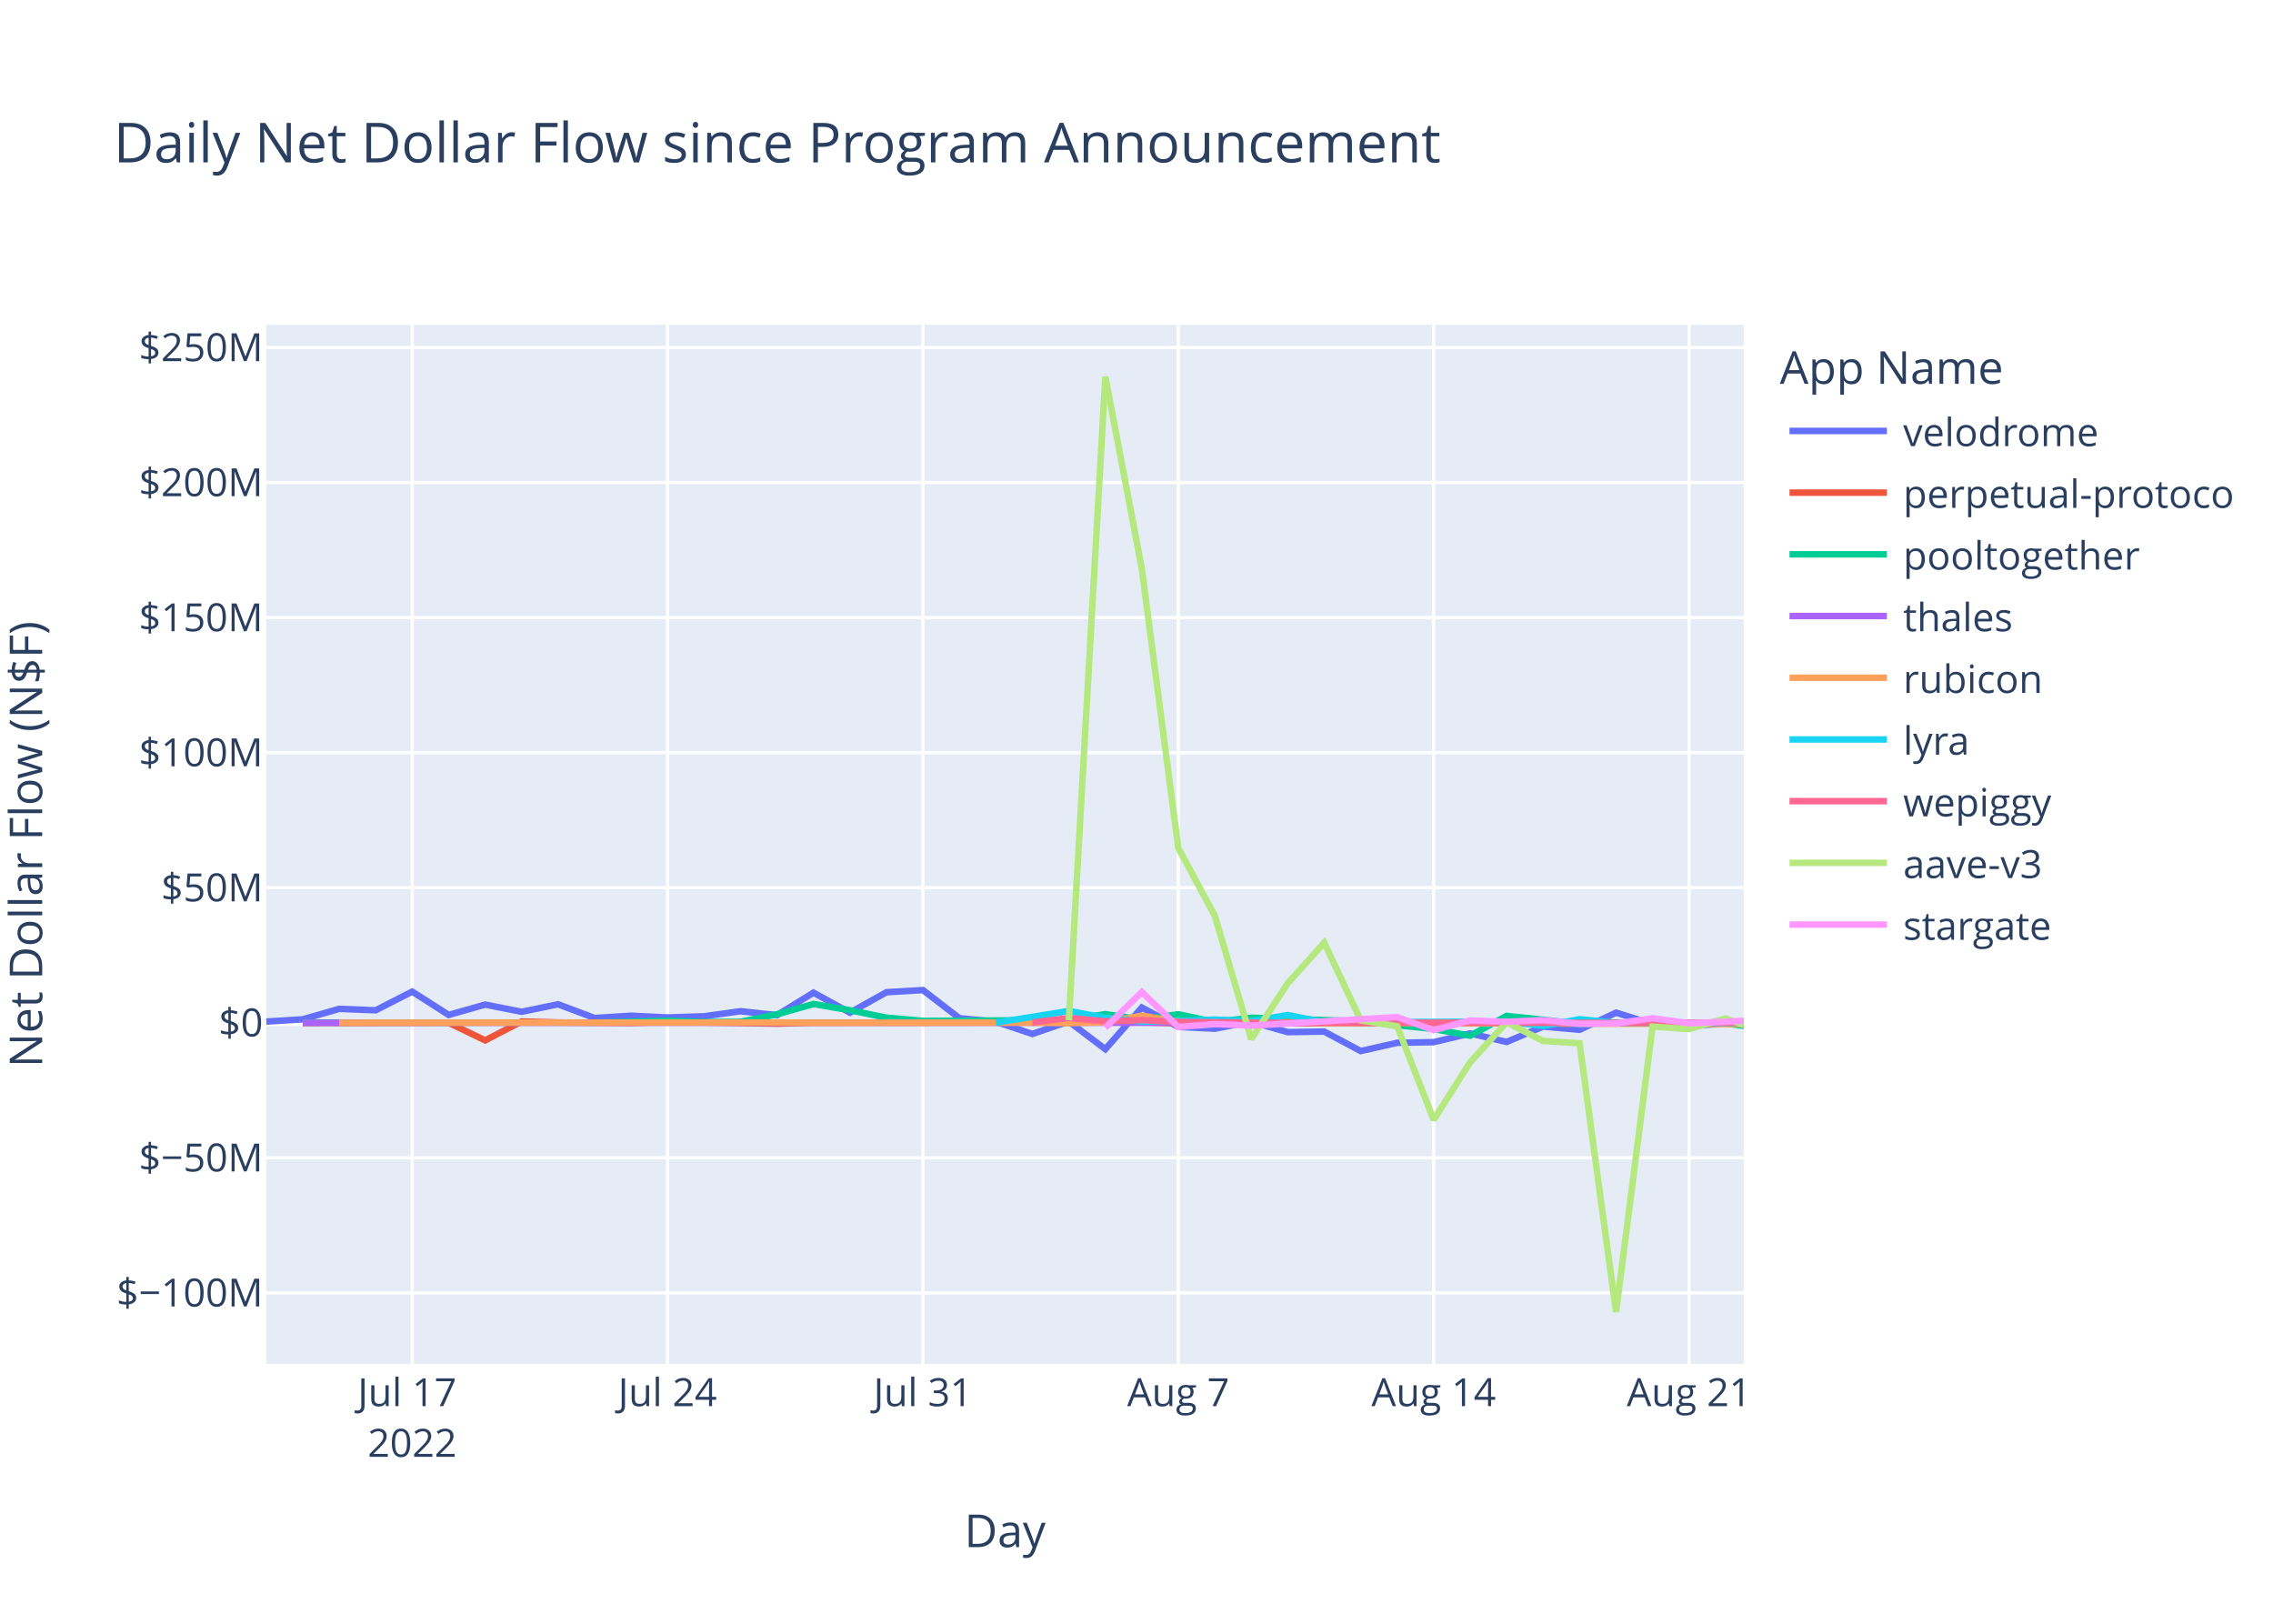
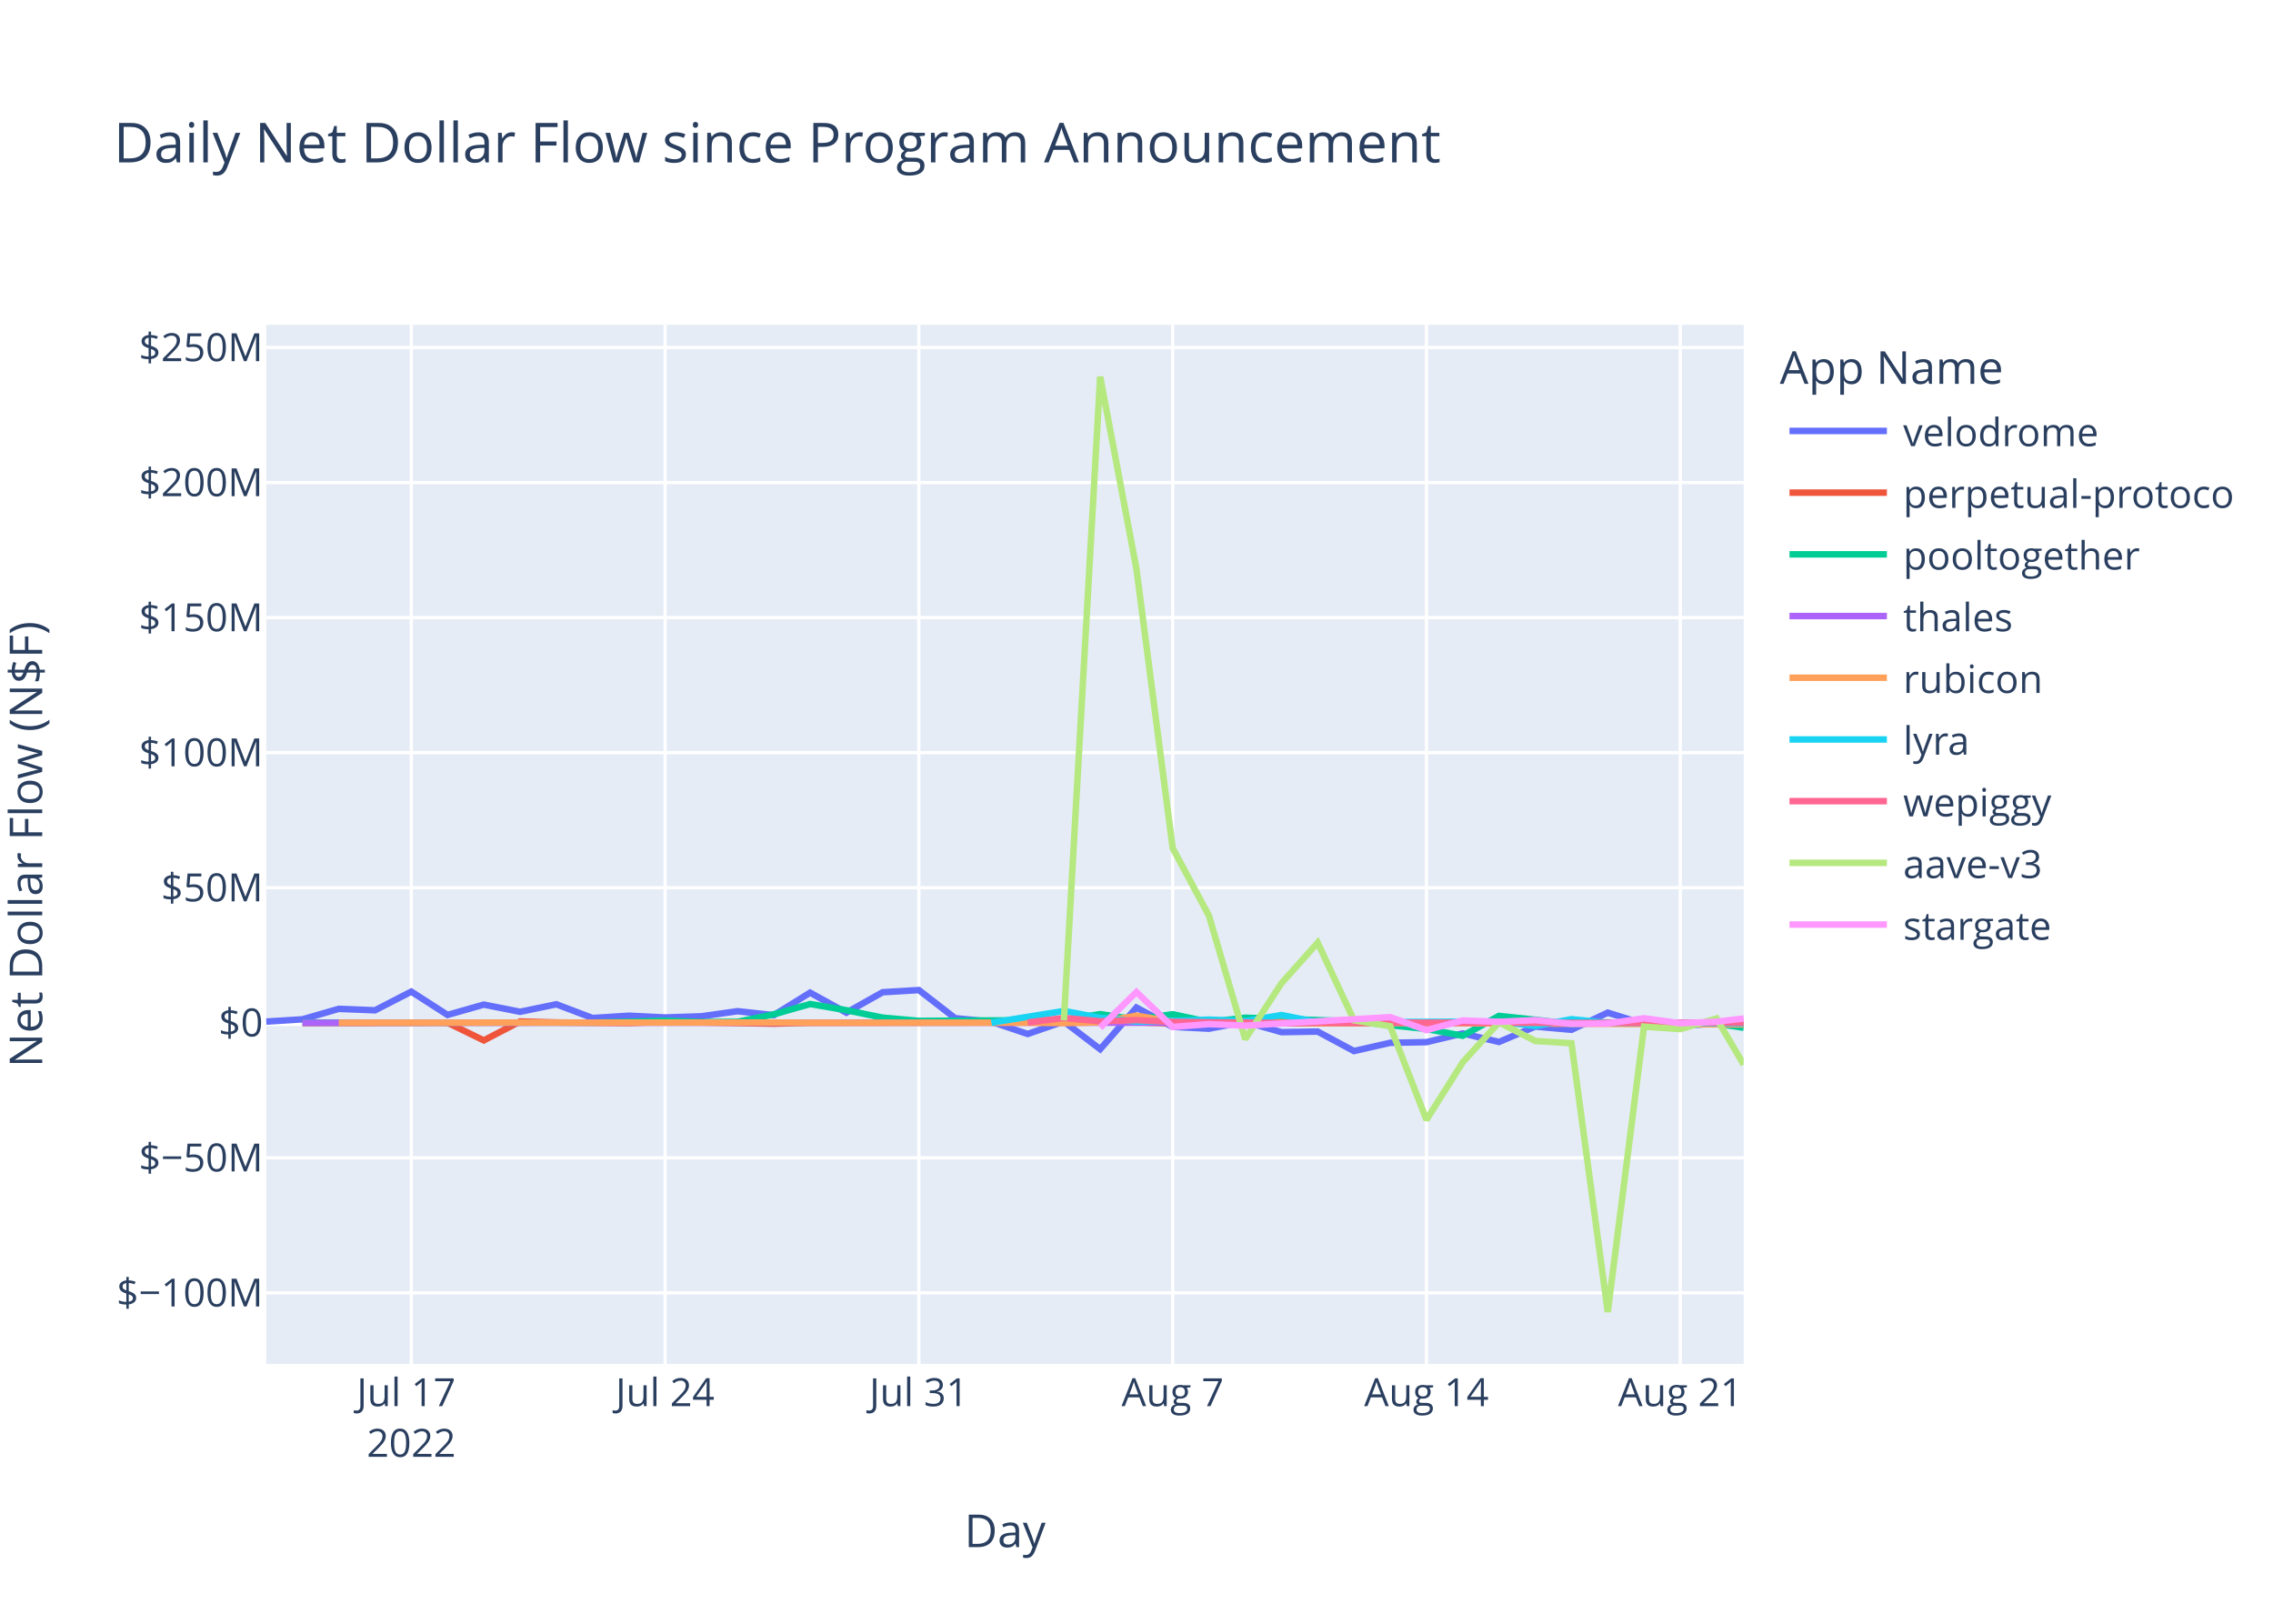
<svg xmlns="http://www.w3.org/2000/svg" class="main-svg" width="700" height="500" style="" viewBox="0 0 700 500">
  <rect x="0" y="0" width="700" height="500" style="fill: rgb(255, 255, 255); fill-opacity: 1;" />
-   <defs id="defs-b2a66a">
+   <defs id="defs-849516">
    <g class="clips">
-       <clipPath id="clipb2a66axyplot" class="plotclip">
+       <clipPath id="clip849516xyplot" class="plotclip">
        <rect width="455" height="320" />
      </clipPath>
-       <clipPath class="axesclip" id="clipb2a66ax">
+       <clipPath class="axesclip" id="clip849516x">
        <rect x="82" y="0" width="455" height="500" />
      </clipPath>
-       <clipPath class="axesclip" id="clipb2a66ay">
+       <clipPath class="axesclip" id="clip849516y">
        <rect x="0" y="100" width="700" height="320" />
      </clipPath>
-       <clipPath class="axesclip" id="clipb2a66axy">
+       <clipPath class="axesclip" id="clip849516xy">
        <rect x="82" y="100" width="455" height="320" />
      </clipPath>
    </g>
    <g class="gradients" />
    <g class="patterns" />
  </defs>
  <g class="bglayer">
    <rect class="bg" x="82" y="100" width="455" height="320" style="fill: rgb(229, 236, 246); fill-opacity: 1; stroke-width: 0;" />
  </g>
  <g class="layer-below">
    <g class="imagelayer" />
    <g class="shapelayer" />
  </g>
  <g class="cartesianlayer">
    <g class="subplot xy">
      <g class="layer-subplot">
        <g class="shapelayer" />
        <g class="imagelayer" />
      </g>
      <g class="minor-gridlayer">
        <g class="x" />
        <g class="y" />
      </g>
      <g class="gridlayer">
        <g class="x">
-           <path class="xgrid crisp" transform="translate(126.94,0)" d="M0,100v320" style="stroke: rgb(255, 255, 255); stroke-opacity: 1; stroke-width: 1px;" />
-           <path class="xgrid crisp" transform="translate(205.58,0)" d="M0,100v320" style="stroke: rgb(255, 255, 255); stroke-opacity: 1; stroke-width: 1px;" />
-           <path class="xgrid crisp" transform="translate(284.23,0)" d="M0,100v320" style="stroke: rgb(255, 255, 255); stroke-opacity: 1; stroke-width: 1px;" />
-           <path class="xgrid crisp" transform="translate(362.87,0)" d="M0,100v320" style="stroke: rgb(255, 255, 255); stroke-opacity: 1; stroke-width: 1px;" />
-           <path class="xgrid crisp" transform="translate(441.52,0)" d="M0,100v320" style="stroke: rgb(255, 255, 255); stroke-opacity: 1; stroke-width: 1px;" />
-           <path class="xgrid crisp" transform="translate(520.16,0)" d="M0,100v320" style="stroke: rgb(255, 255, 255); stroke-opacity: 1; stroke-width: 1px;" />
+           <path class="xgrid crisp" transform="translate(126.66,0)" d="M0,100v320" style="stroke: rgb(255, 255, 255); stroke-opacity: 1; stroke-width: 1px;" />
+           <path class="xgrid crisp" transform="translate(204.82,0)" d="M0,100v320" style="stroke: rgb(255, 255, 255); stroke-opacity: 1; stroke-width: 1px;" />
+           <path class="xgrid crisp" transform="translate(282.98,0)" d="M0,100v320" style="stroke: rgb(255, 255, 255); stroke-opacity: 1; stroke-width: 1px;" />
+           <path class="xgrid crisp" transform="translate(361.14,0)" d="M0,100v320" style="stroke: rgb(255, 255, 255); stroke-opacity: 1; stroke-width: 1px;" />
+           <path class="xgrid crisp" transform="translate(439.3,0)" d="M0,100v320" style="stroke: rgb(255, 255, 255); stroke-opacity: 1; stroke-width: 1px;" />
+           <path class="xgrid crisp" transform="translate(517.46,0)" d="M0,100v320" style="stroke: rgb(255, 255, 255); stroke-opacity: 1; stroke-width: 1px;" />
        </g>
        <g class="y">
          <path class="ygrid crisp" transform="translate(0,398.11)" d="M82,0h455" style="stroke: rgb(255, 255, 255); stroke-opacity: 1; stroke-width: 1px;" />
          <path class="ygrid crisp" transform="translate(0,356.52)" d="M82,0h455" style="stroke: rgb(255, 255, 255); stroke-opacity: 1; stroke-width: 1px;" />
          <path class="ygrid crisp" transform="translate(0,273.35)" d="M82,0h455" style="stroke: rgb(255, 255, 255); stroke-opacity: 1; stroke-width: 1px;" />
          <path class="ygrid crisp" transform="translate(0,231.76)" d="M82,0h455" style="stroke: rgb(255, 255, 255); stroke-opacity: 1; stroke-width: 1px;" />
          <path class="ygrid crisp" transform="translate(0,190.18)" d="M82,0h455" style="stroke: rgb(255, 255, 255); stroke-opacity: 1; stroke-width: 1px;" />
          <path class="ygrid crisp" transform="translate(0,148.59)" d="M82,0h455" style="stroke: rgb(255, 255, 255); stroke-opacity: 1; stroke-width: 1px;" />
          <path class="ygrid crisp" transform="translate(0,107.01)" d="M82,0h455" style="stroke: rgb(255, 255, 255); stroke-opacity: 1; stroke-width: 1px;" />
        </g>
      </g>
      <g class="zerolinelayer">
        <path class="yzl zl crisp" transform="translate(0,314.94)" d="M82,0h455" style="stroke: rgb(255, 255, 255); stroke-opacity: 1; stroke-width: 2px;" />
      </g>
      <path class="xlines-below" />
      <path class="ylines-below" />
      <g class="overlines-below" />
      <g class="xaxislayer-below" />
      <g class="yaxislayer-below" />
      <g class="overaxes-below" />
-       <g class="plot" transform="translate(82,100)" clip-path="url(#clipb2a66axyplot)">
+       <g class="plot" transform="translate(82,100)" clip-path="url(#clip849516xyplot)">
        <g class="scatterlayer mlayer">
-           <g class="trace scatter tracef8d7df" style="stroke-miterlimit: 2; opacity: 1;">
-             <g class="fills" />
-             <g class="errorbars" />
-             <g class="lines">
-               <path class="js-line" d="M0,214.58L11.23,213.88L22.47,210.66L33.7,211.1L44.94,205.35L56.17,212.53L67.41,209.35L78.64,211.56L89.88,209.25L101.11,213.48L112.35,212.77L123.58,213.31L134.82,212.95L146.05,211.38L157.29,212.6L168.52,205.67L179.76,211.83L190.99,205.54L202.23,204.88L213.46,213.53L224.7,214.62L235.93,218.39L247.17,214.55L258.4,223.07L269.64,210.26L280.87,216.21L292.11,216.77L303.34,214.64L314.58,217.83L325.81,217.65L337.05,223.65L348.28,221.11L359.52,220.91L370.75,218.23L381.98,220.85L393.22,216.11L404.45,217.1L415.69,211.83L426.92,215.3L438.16,216L449.39,215.09L455,214.72" style="vector-effect: non-scaling-stroke; fill: none; stroke: rgb(99, 110, 250); stroke-opacity: 1; stroke-width: 2px; opacity: 1;" />
-             </g>
-             <g class="points" />
-             <g class="text" />
-           </g>
-           <g class="trace scatter trace6e26f4" style="stroke-miterlimit: 2; opacity: 1;">
-             <g class="fills" />
-             <g class="errorbars" />
-             <g class="lines">
-               <path class="js-line" d="M11.23,215.03L56.17,214.93L67.41,220.37L78.64,214.54L89.88,214.84L112.35,215.03L123.58,214.66L157.29,215.22L168.52,214.94L269.64,214.79L280.87,215.14L455,214.94" style="vector-effect: non-scaling-stroke; fill: none; stroke: rgb(239, 85, 59); stroke-opacity: 1; stroke-width: 2px; opacity: 1;" />
-             </g>
-             <g class="points" />
-             <g class="text" />
-           </g>
-           <g class="trace scatter trace0acaec" style="stroke-miterlimit: 2; opacity: 1;">
-             <g class="fills" />
-             <g class="errorbars" />
-             <g class="lines">
-               <path class="js-line" d="M11.23,214.87L101.11,214.88L112.35,214.62L123.58,214.26L134.82,214.72L146.05,214.64L157.29,212.34L168.52,209.17L179.76,211.08L190.99,213.36L202.23,214.36L247.17,214.1L258.4,212.28L269.64,213.95L280.87,212.32L292.11,214.71L303.34,213.39L337.05,214.48L348.28,215.68L359.52,216.87L370.75,218.94L381.98,212.83L393.22,214.01L404.45,215.31L415.69,214.93L438.16,214.93L449.39,215.17L455,215.87" style="vector-effect: non-scaling-stroke; fill: none; stroke: rgb(0, 204, 150); stroke-opacity: 1; stroke-width: 2px; opacity: 1;" />
-             </g>
-             <g class="points" />
-             <g class="text" />
-           </g>
-           <g class="trace scatter trace04d310" style="stroke-miterlimit: 2; opacity: 1;">
-             <g class="fills" />
-             <g class="errorbars" />
-             <g class="lines">
-               <path class="js-line" d="M11.23,214.95L438.16,214.94L449.39,214.96L455,214.93" style="vector-effect: non-scaling-stroke; fill: none; stroke: rgb(171, 99, 250); stroke-opacity: 1; stroke-width: 2px; opacity: 1;" />
-             </g>
-             <g class="points" />
-             <g class="text" />
-           </g>
-           <g class="trace scatter traceb718d8" style="stroke-miterlimit: 2; opacity: 1;">
-             <g class="fills" />
-             <g class="errorbars" />
-             <g class="lines">
-               <path class="js-line" d="M22.47,214.93L157.29,214.86L168.52,214.94L235.93,214.91L247.17,215.04L258.4,214.79L269.64,212.75L280.87,214.64L292.11,214.2L325.81,215.05L337.05,214.96L455,215.36" style="vector-effect: non-scaling-stroke; fill: none; stroke: rgb(255, 161, 90); stroke-opacity: 1; stroke-width: 2px; opacity: 1;" />
-             </g>
-             <g class="points" />
-             <g class="text" />
-           </g>
-           <g class="trace scatter tracefaf6a1" style="stroke-miterlimit: 2; opacity: 1;">
-             <g class="fills" />
-             <g class="errorbars" />
-             <g class="lines">
-               <path class="js-line" d="M224.7,214.92L247.17,211.31L258.4,213.4L269.64,214.58L280.87,214.36L292.11,213.97L303.34,214.43L314.58,212.56L325.81,214.79L381.98,214.58L393.22,215.93L404.45,213.85L415.69,214.96L455,215.02" style="vector-effect: non-scaling-stroke; fill: none; stroke: rgb(25, 211, 243); stroke-opacity: 1; stroke-width: 2px; opacity: 1;" />
-             </g>
-             <g class="points" />
-             <g class="text" />
-           </g>
-           <g class="trace scatter trace06484f" style="stroke-miterlimit: 2; opacity: 1;">
-             <g class="fills" />
-             <g class="errorbars" />
-             <g class="lines">
-               <path class="js-line" d="M235.93,214.87L247.17,213.46L258.4,214.49L269.64,214.13L280.87,214.68L314.58,214.99L325.81,214.87L404.45,214.97L415.69,214.97L455,214.91" style="vector-effect: non-scaling-stroke; fill: none; stroke: rgb(255, 102, 146); stroke-opacity: 1; stroke-width: 2px; opacity: 1;" />
-             </g>
-             <g class="points" />
-             <g class="text" />
-           </g>
-           <g class="trace scatter trace8a5dcf" style="stroke-miterlimit: 2; opacity: 1;">
-             <g class="fills" />
-             <g class="errorbars" />
-             <g class="lines">
-               <path class="js-line" d="M247.17,214.19L258.4,16L269.64,75.15L280.87,161.15L292.11,181.98L303.34,219.98L314.58,202.78L325.81,190.28L337.05,214.18L348.28,216.01L359.52,244.83L370.75,227.11L381.98,214.8L393.22,220.55L404.45,221.26L415.69,304L426.92,216.13L438.16,216.89L449.39,213.62L455,215.62" style="vector-effect: non-scaling-stroke; fill: none; stroke: rgb(182, 232, 128); stroke-opacity: 1; stroke-width: 2px; opacity: 1;" />
-             </g>
-             <g class="points" />
-             <g class="text" />
-           </g>
-           <g class="trace scatter trace5640a1" style="stroke-miterlimit: 2; opacity: 1;">
-             <g class="fills" />
-             <g class="errorbars" />
-             <g class="lines">
-               <path class="js-line" d="M258.4,216.46L269.64,205.48L280.87,216.24L292.11,215.35L303.34,215.82L348.28,213.2L359.52,217.21L370.75,214.23L381.98,214.66L393.22,214.13L404.45,215.27L415.69,215.18L426.92,213.55L438.16,215.09L449.39,214.62L455,214.35" style="vector-effect: non-scaling-stroke; fill: none; stroke: rgb(255, 151, 255); stroke-opacity: 1; stroke-width: 2px; opacity: 1;" />
+           <g class="trace scatter traceb36f8b" style="stroke-miterlimit: 2; opacity: 1;">
+             <g class="fills" />
+             <g class="errorbars" />
+             <g class="lines">
+               <path class="js-line" d="M0,214.58L11.17,213.88L22.33,210.66L33.5,211.1L44.66,205.35L55.83,212.53L66.99,209.35L78.16,211.56L89.33,209.25L100.49,213.48L111.66,212.77L122.82,213.31L133.99,212.95L145.15,211.38L156.32,212.6L167.48,205.67L178.65,211.83L189.82,205.54L200.98,204.88L212.15,213.53L223.31,214.62L234.48,218.39L245.64,214.55L256.81,223.07L267.98,210.26L279.14,216.21L290.31,216.77L301.47,214.64L312.64,217.83L323.8,217.65L334.97,223.65L346.14,221.11L357.3,220.91L368.47,218.23L379.63,220.85L390.8,216.11L401.96,217.1L413.13,211.83L424.3,215.3L435.46,216L446.63,215.09L455,214.54" style="vector-effect: non-scaling-stroke; fill: none; stroke: rgb(99, 110, 250); stroke-opacity: 1; stroke-width: 2px; opacity: 1;" />
+             </g>
+             <g class="points" />
+             <g class="text" />
+           </g>
+           <g class="trace scatter trace7296c6" style="stroke-miterlimit: 2; opacity: 1;">
+             <g class="fills" />
+             <g class="errorbars" />
+             <g class="lines">
+               <path class="js-line" d="M11.17,215.03L55.83,214.93L66.99,220.37L78.16,214.54L89.33,214.84L111.66,215.03L122.82,214.66L156.32,215.22L167.48,214.94L267.98,214.79L279.14,215.14L455,214.94" style="vector-effect: non-scaling-stroke; fill: none; stroke: rgb(239, 85, 59); stroke-opacity: 1; stroke-width: 2px; opacity: 1;" />
+             </g>
+             <g class="points" />
+             <g class="text" />
+           </g>
+           <g class="trace scatter trace292985" style="stroke-miterlimit: 2; opacity: 1;">
+             <g class="fills" />
+             <g class="errorbars" />
+             <g class="lines">
+               <path class="js-line" d="M11.17,214.87L100.49,214.88L111.66,214.62L122.82,214.26L133.99,214.72L145.15,214.64L156.32,212.34L167.48,209.17L178.65,211.08L189.82,213.36L200.98,214.36L245.64,214.1L256.81,212.28L267.98,213.95L279.14,212.32L290.31,214.71L301.47,213.39L334.97,214.48L346.14,215.68L357.3,216.87L368.47,218.94L379.63,212.83L390.8,214.01L401.96,215.31L413.13,214.93L435.46,214.93L446.63,215.17L455,216.49" style="vector-effect: non-scaling-stroke; fill: none; stroke: rgb(0, 204, 150); stroke-opacity: 1; stroke-width: 2px; opacity: 1;" />
+             </g>
+             <g class="points" />
+             <g class="text" />
+           </g>
+           <g class="trace scatter trace28a5d3" style="stroke-miterlimit: 2; opacity: 1;">
+             <g class="fills" />
+             <g class="errorbars" />
+             <g class="lines">
+               <path class="js-line" d="M11.17,214.95L424.3,214.91L435.46,214.94L455,214.93" style="vector-effect: non-scaling-stroke; fill: none; stroke: rgb(171, 99, 250); stroke-opacity: 1; stroke-width: 2px; opacity: 1;" />
+             </g>
+             <g class="points" />
+             <g class="text" />
+           </g>
+           <g class="trace scatter trace669950" style="stroke-miterlimit: 2; opacity: 1;">
+             <g class="fills" />
+             <g class="errorbars" />
+             <g class="lines">
+               <path class="js-line" d="M22.33,214.93L156.32,214.86L167.48,214.94L234.48,214.91L245.64,215.04L256.81,214.79L267.98,212.75L279.14,214.64L290.31,214.2L323.8,215.05L334.97,214.96L455,215.46" style="vector-effect: non-scaling-stroke; fill: none; stroke: rgb(255, 161, 90); stroke-opacity: 1; stroke-width: 2px; opacity: 1;" />
+             </g>
+             <g class="points" />
+             <g class="text" />
+           </g>
+           <g class="trace scatter tracef1a55e" style="stroke-miterlimit: 2; opacity: 1;">
+             <g class="fills" />
+             <g class="errorbars" />
+             <g class="lines">
+               <path class="js-line" d="M223.31,214.92L245.64,211.31L256.81,213.4L267.98,214.58L279.14,214.36L290.31,213.97L301.47,214.43L312.64,212.56L323.8,214.79L379.63,214.58L390.8,215.93L401.96,213.85L413.13,214.96L455,215.14" style="vector-effect: non-scaling-stroke; fill: none; stroke: rgb(25, 211, 243); stroke-opacity: 1; stroke-width: 2px; opacity: 1;" />
+             </g>
+             <g class="points" />
+             <g class="text" />
+           </g>
+           <g class="trace scatter trace503de5" style="stroke-miterlimit: 2; opacity: 1;">
+             <g class="fills" />
+             <g class="errorbars" />
+             <g class="lines">
+               <path class="js-line" d="M234.48,214.87L245.64,213.46L256.81,214.49L267.98,214.13L279.14,214.68L312.64,214.99L323.8,214.87L401.96,214.97L413.13,214.97L455,214.91" style="vector-effect: non-scaling-stroke; fill: none; stroke: rgb(255, 102, 146); stroke-opacity: 1; stroke-width: 2px; opacity: 1;" />
+             </g>
+             <g class="points" />
+             <g class="text" />
+           </g>
+           <g class="trace scatter tracef8ade1" style="stroke-miterlimit: 2; opacity: 1;">
+             <g class="fills" />
+             <g class="errorbars" />
+             <g class="lines">
+               <path class="js-line" d="M245.64,214.19L256.81,16L267.98,75.15L279.14,161.15L290.31,181.98L301.47,219.98L312.64,202.78L323.8,190.28L334.97,214.18L346.14,216.01L357.3,244.83L368.47,227.11L379.63,214.8L390.8,220.55L401.96,221.26L413.13,304L424.3,216.13L435.46,216.89L446.63,213.62L455,227.83" style="vector-effect: non-scaling-stroke; fill: none; stroke: rgb(182, 232, 128); stroke-opacity: 1; stroke-width: 2px; opacity: 1;" />
+             </g>
+             <g class="points" />
+             <g class="text" />
+           </g>
+           <g class="trace scatter tracedf21e8" style="stroke-miterlimit: 2; opacity: 1;">
+             <g class="fills" />
+             <g class="errorbars" />
+             <g class="lines">
+               <path class="js-line" d="M256.81,216.46L267.98,205.48L279.14,216.24L290.31,215.35L301.47,215.82L346.14,213.2L357.3,217.21L368.47,214.23L379.63,214.66L390.8,214.13L401.96,215.27L413.13,215.18L424.3,213.55L435.46,215.09L446.63,214.62L455,213.62" style="vector-effect: non-scaling-stroke; fill: none; stroke: rgb(255, 151, 255); stroke-opacity: 1; stroke-width: 2px; opacity: 1;" />
            </g>
            <g class="points" />
            <g class="text" />
          </g>
        </g>
      </g>
      <g class="overplot" />
      <path class="xlines-above crisp" d="M0,0" style="fill: none;" />
      <path class="ylines-above crisp" d="M0,0" style="fill: none;" />
      <g class="overlines-above" />
      <g class="xaxislayer-above">
        <g class="xtick">
-           <text text-anchor="middle" x="0" y="433" transform="translate(126.94,0)" style="font-family: 'Open Sans', verdana, arial, sans-serif; font-size: 12px; fill: rgb(42, 63, 95); fill-opacity: 1; white-space: pre; opacity: 1;">
+           <text text-anchor="middle" x="0" y="433" transform="translate(126.66,0)" style="font-family: 'Open Sans', verdana, arial, sans-serif; font-size: 12px; fill: rgb(42, 63, 95); fill-opacity: 1; white-space: pre; opacity: 1;">
            <tspan class="line" dy="0em" x="0" y="433">Jul 17</tspan>
            <tspan class="line" dy="1.3em" x="0" y="433">2022</tspan>
          </text>
        </g>
        <g class="xtick">
-           <text text-anchor="middle" x="0" y="433" style="font-family: 'Open Sans', verdana, arial, sans-serif; font-size: 12px; fill: rgb(42, 63, 95); fill-opacity: 1; white-space: pre; opacity: 1;" transform="translate(205.58,0)">Jul 24</text>
-         </g>
-         <g class="xtick">
-           <text text-anchor="middle" x="0" y="433" style="font-family: 'Open Sans', verdana, arial, sans-serif; font-size: 12px; fill: rgb(42, 63, 95); fill-opacity: 1; white-space: pre; opacity: 1;" transform="translate(284.23,0)">Jul 31</text>
-         </g>
-         <g class="xtick">
-           <text text-anchor="middle" x="0" y="433" style="font-family: 'Open Sans', verdana, arial, sans-serif; font-size: 12px; fill: rgb(42, 63, 95); fill-opacity: 1; white-space: pre; opacity: 1;" transform="translate(362.87,0)">Aug 7</text>
-         </g>
-         <g class="xtick">
-           <text text-anchor="middle" x="0" y="433" style="font-family: 'Open Sans', verdana, arial, sans-serif; font-size: 12px; fill: rgb(42, 63, 95); fill-opacity: 1; white-space: pre; opacity: 1;" transform="translate(441.52,0)">Aug 14</text>
-         </g>
-         <g class="xtick">
-           <text text-anchor="middle" x="0" y="433" style="font-family: 'Open Sans', verdana, arial, sans-serif; font-size: 12px; fill: rgb(42, 63, 95); fill-opacity: 1; white-space: pre; opacity: 1;" transform="translate(520.16,0)">Aug 21</text>
+           <text text-anchor="middle" x="0" y="433" style="font-family: 'Open Sans', verdana, arial, sans-serif; font-size: 12px; fill: rgb(42, 63, 95); fill-opacity: 1; white-space: pre; opacity: 1;" transform="translate(204.82,0)">Jul 24</text>
+         </g>
+         <g class="xtick">
+           <text text-anchor="middle" x="0" y="433" style="font-family: 'Open Sans', verdana, arial, sans-serif; font-size: 12px; fill: rgb(42, 63, 95); fill-opacity: 1; white-space: pre; opacity: 1;" transform="translate(282.98,0)">Jul 31</text>
+         </g>
+         <g class="xtick">
+           <text text-anchor="middle" x="0" y="433" style="font-family: 'Open Sans', verdana, arial, sans-serif; font-size: 12px; fill: rgb(42, 63, 95); fill-opacity: 1; white-space: pre; opacity: 1;" transform="translate(361.14,0)">Aug 7</text>
+         </g>
+         <g class="xtick">
+           <text text-anchor="middle" x="0" y="433" style="font-family: 'Open Sans', verdana, arial, sans-serif; font-size: 12px; fill: rgb(42, 63, 95); fill-opacity: 1; white-space: pre; opacity: 1;" transform="translate(439.3,0)">Aug 14</text>
+         </g>
+         <g class="xtick">
+           <text text-anchor="middle" x="0" y="433" style="font-family: 'Open Sans', verdana, arial, sans-serif; font-size: 12px; fill: rgb(42, 63, 95); fill-opacity: 1; white-space: pre; opacity: 1;" transform="translate(517.46,0)">Aug 21</text>
        </g>
      </g>
      <g class="yaxislayer-above">
        <g class="ytick">
          <text text-anchor="end" x="81" y="4.2" transform="translate(0,398.11)" style="font-family: 'Open Sans', verdana, arial, sans-serif; font-size: 12px; fill: rgb(42, 63, 95); fill-opacity: 1; white-space: pre; opacity: 1;">$−100M</text>
        </g>
        <g class="ytick">
          <text text-anchor="end" x="81" y="4.2" style="font-family: 'Open Sans', verdana, arial, sans-serif; font-size: 12px; fill: rgb(42, 63, 95); fill-opacity: 1; white-space: pre; opacity: 1;" transform="translate(0,356.52)">$−50M</text>
        </g>
        <g class="ytick">
          <text text-anchor="end" x="81" y="4.2" style="font-family: 'Open Sans', verdana, arial, sans-serif; font-size: 12px; fill: rgb(42, 63, 95); fill-opacity: 1; white-space: pre; opacity: 1;" transform="translate(0,314.94)">$0</text>
        </g>
        <g class="ytick">
          <text text-anchor="end" x="81" y="4.2" style="font-family: 'Open Sans', verdana, arial, sans-serif; font-size: 12px; fill: rgb(42, 63, 95); fill-opacity: 1; white-space: pre; opacity: 1;" transform="translate(0,273.35)">$50M</text>
        </g>
        <g class="ytick">
          <text text-anchor="end" x="81" y="4.2" style="font-family: 'Open Sans', verdana, arial, sans-serif; font-size: 12px; fill: rgb(42, 63, 95); fill-opacity: 1; white-space: pre; opacity: 1;" transform="translate(0,231.76)">$100M</text>
        </g>
        <g class="ytick">
          <text text-anchor="end" x="81" y="4.2" style="font-family: 'Open Sans', verdana, arial, sans-serif; font-size: 12px; fill: rgb(42, 63, 95); fill-opacity: 1; white-space: pre; opacity: 1;" transform="translate(0,190.18)">$150M</text>
        </g>
        <g class="ytick">
          <text text-anchor="end" x="81" y="4.2" style="font-family: 'Open Sans', verdana, arial, sans-serif; font-size: 12px; fill: rgb(42, 63, 95); fill-opacity: 1; white-space: pre; opacity: 1;" transform="translate(0,148.59)">$200M</text>
        </g>
        <g class="ytick">
          <text text-anchor="end" x="81" y="4.2" style="font-family: 'Open Sans', verdana, arial, sans-serif; font-size: 12px; fill: rgb(42, 63, 95); fill-opacity: 1; white-space: pre; opacity: 1;" transform="translate(0,107.01)">$250M</text>
        </g>
      </g>
      <g class="overaxes-above" />
    </g>
  </g>
  <g class="polarlayer" />
  <g class="smithlayer" />
  <g class="ternarylayer" />
  <g class="geolayer" />
  <g class="funnelarealayer" />
  <g class="pielayer" />
  <g class="iciclelayer" />
  <g class="treemaplayer" />
  <g class="sunburstlayer" />
  <g class="glimages" />
-   <defs id="topdefs-b2a66a">
+   <defs id="topdefs-849516">
    <g class="clips" />
-     <clipPath id="legendb2a66a">
+     <clipPath id="legend849516">
      <rect width="142" height="200" x="0" y="0" />
    </clipPath>
  </defs>
  <g class="layer-above">
    <g class="imagelayer" />
    <g class="shapelayer" />
  </g>
  <g class="infolayer">
    <g class="legend" pointer-events="all" transform="translate(546.1,100)">
      <rect class="bg" shape-rendering="crispEdges" style="stroke: rgb(68, 68, 68); stroke-opacity: 1; fill: rgb(255, 255, 255); fill-opacity: 1; stroke-width: 0px;" width="142" height="200" x="0" y="0" />
-       <g class="scrollbox" transform="" clip-path="url(#legendb2a66a)">
+       <g class="scrollbox" transform="" clip-path="url(#legend849516)">
        <text class="legendtitletext" text-anchor="start" x="2" y="18.2" style="font-family: 'Open Sans', verdana, arial, sans-serif; font-size: 14px; fill: rgb(42, 63, 95); fill-opacity: 1; white-space: pre;">App Name</text>
        <g class="groups" transform="">
          <g class="traces" transform="translate(0,32.7)" style="opacity: 1;">
            <text class="legendtext" text-anchor="start" x="40" y="4.68" style="font-family: 'Open Sans', verdana, arial, sans-serif; font-size: 12px; fill: rgb(42, 63, 95); fill-opacity: 1; white-space: pre;">velodrome</text>
            <g class="layers" style="opacity: 1;">
              <g class="legendfill" />
              <g class="legendlines">
                <path class="js-line" d="M5,0h30" style="fill: none; stroke: rgb(99, 110, 250); stroke-opacity: 1; stroke-width: 2px;" />
              </g>
              <g class="legendsymbols">
                <g class="legendpoints" />
              </g>
            </g>
            <rect class="legendtoggle" x="0" y="-9.5" width="136.734" height="19" style="fill: rgb(0, 0, 0); fill-opacity: 0;" />
          </g>
        </g>
        <g class="groups" transform="">
          <g class="traces" transform="translate(0,51.7)" style="opacity: 1;">
            <text class="legendtext" text-anchor="start" x="40" y="4.68" style="font-family: 'Open Sans', verdana, arial, sans-serif; font-size: 12px; fill: rgb(42, 63, 95); fill-opacity: 1; white-space: pre;">perpetual-protocol</text>
            <g class="layers" style="opacity: 1;">
              <g class="legendfill" />
              <g class="legendlines">
                <path class="js-line" d="M5,0h30" style="fill: none; stroke: rgb(239, 85, 59); stroke-opacity: 1; stroke-width: 2px;" />
              </g>
              <g class="legendsymbols">
                <g class="legendpoints" />
              </g>
            </g>
            <rect class="legendtoggle" x="0" y="-9.5" width="136.734" height="19" style="fill: rgb(0, 0, 0); fill-opacity: 0;" />
          </g>
        </g>
        <g class="groups" transform="">
          <g class="traces" transform="translate(0,70.7)" style="opacity: 1;">
            <text class="legendtext" text-anchor="start" x="40" y="4.68" style="font-family: 'Open Sans', verdana, arial, sans-serif; font-size: 12px; fill: rgb(42, 63, 95); fill-opacity: 1; white-space: pre;">pooltogether</text>
            <g class="layers" style="opacity: 1;">
              <g class="legendfill" />
              <g class="legendlines">
                <path class="js-line" d="M5,0h30" style="fill: none; stroke: rgb(0, 204, 150); stroke-opacity: 1; stroke-width: 2px;" />
              </g>
              <g class="legendsymbols">
                <g class="legendpoints" />
              </g>
            </g>
            <rect class="legendtoggle" x="0" y="-9.5" width="136.734" height="19" style="fill: rgb(0, 0, 0); fill-opacity: 0;" />
          </g>
        </g>
        <g class="groups" transform="">
          <g class="traces" transform="translate(0,89.7)" style="opacity: 1;">
            <text class="legendtext" text-anchor="start" x="40" y="4.68" style="font-family: 'Open Sans', verdana, arial, sans-serif; font-size: 12px; fill: rgb(42, 63, 95); fill-opacity: 1; white-space: pre;">thales</text>
            <g class="layers" style="opacity: 1;">
              <g class="legendfill" />
              <g class="legendlines">
                <path class="js-line" d="M5,0h30" style="fill: none; stroke: rgb(171, 99, 250); stroke-opacity: 1; stroke-width: 2px;" />
              </g>
              <g class="legendsymbols">
                <g class="legendpoints" />
              </g>
            </g>
            <rect class="legendtoggle" x="0" y="-9.5" width="136.734" height="19" style="fill: rgb(0, 0, 0); fill-opacity: 0;" />
          </g>
        </g>
        <g class="groups" transform="">
          <g class="traces" transform="translate(0,108.7)" style="opacity: 1;">
            <text class="legendtext" text-anchor="start" x="40" y="4.68" style="font-family: 'Open Sans', verdana, arial, sans-serif; font-size: 12px; fill: rgb(42, 63, 95); fill-opacity: 1; white-space: pre;">rubicon</text>
            <g class="layers" style="opacity: 1;">
              <g class="legendfill" />
              <g class="legendlines">
                <path class="js-line" d="M5,0h30" style="fill: none; stroke: rgb(255, 161, 90); stroke-opacity: 1; stroke-width: 2px;" />
              </g>
              <g class="legendsymbols">
                <g class="legendpoints" />
              </g>
            </g>
            <rect class="legendtoggle" x="0" y="-9.5" width="136.734" height="19" style="fill: rgb(0, 0, 0); fill-opacity: 0;" />
          </g>
        </g>
        <g class="groups" transform="">
          <g class="traces" transform="translate(0,127.7)" style="opacity: 1;">
            <text class="legendtext" text-anchor="start" x="40" y="4.68" style="font-family: 'Open Sans', verdana, arial, sans-serif; font-size: 12px; fill: rgb(42, 63, 95); fill-opacity: 1; white-space: pre;">lyra</text>
            <g class="layers" style="opacity: 1;">
              <g class="legendfill" />
              <g class="legendlines">
                <path class="js-line" d="M5,0h30" style="fill: none; stroke: rgb(25, 211, 243); stroke-opacity: 1; stroke-width: 2px;" />
              </g>
              <g class="legendsymbols">
                <g class="legendpoints" />
              </g>
            </g>
            <rect class="legendtoggle" x="0" y="-9.5" width="136.734" height="19" style="fill: rgb(0, 0, 0); fill-opacity: 0;" />
          </g>
        </g>
        <g class="groups" transform="">
          <g class="traces" transform="translate(0,146.7)" style="opacity: 1;">
            <text class="legendtext" text-anchor="start" x="40" y="4.68" style="font-family: 'Open Sans', verdana, arial, sans-serif; font-size: 12px; fill: rgb(42, 63, 95); fill-opacity: 1; white-space: pre;">wepiggy</text>
            <g class="layers" style="opacity: 1;">
              <g class="legendfill" />
              <g class="legendlines">
                <path class="js-line" d="M5,0h30" style="fill: none; stroke: rgb(255, 102, 146); stroke-opacity: 1; stroke-width: 2px;" />
              </g>
              <g class="legendsymbols">
                <g class="legendpoints" />
              </g>
            </g>
            <rect class="legendtoggle" x="0" y="-9.5" width="136.734" height="19" style="fill: rgb(0, 0, 0); fill-opacity: 0;" />
          </g>
        </g>
        <g class="groups" transform="">
          <g class="traces" transform="translate(0,165.7)" style="opacity: 1;">
            <text class="legendtext" text-anchor="start" x="40" y="4.68" style="font-family: 'Open Sans', verdana, arial, sans-serif; font-size: 12px; fill: rgb(42, 63, 95); fill-opacity: 1; white-space: pre;">aave-v3</text>
            <g class="layers" style="opacity: 1;">
              <g class="legendfill" />
              <g class="legendlines">
                <path class="js-line" d="M5,0h30" style="fill: none; stroke: rgb(182, 232, 128); stroke-opacity: 1; stroke-width: 2px;" />
              </g>
              <g class="legendsymbols">
                <g class="legendpoints" />
              </g>
            </g>
            <rect class="legendtoggle" x="0" y="-9.5" width="136.734" height="19" style="fill: rgb(0, 0, 0); fill-opacity: 0;" />
          </g>
        </g>
        <g class="groups" transform="">
          <g class="traces" transform="translate(0,184.7)" style="opacity: 1;">
            <text class="legendtext" text-anchor="start" x="40" y="4.68" style="font-family: 'Open Sans', verdana, arial, sans-serif; font-size: 12px; fill: rgb(42, 63, 95); fill-opacity: 1; white-space: pre;">stargate</text>
            <g class="layers" style="opacity: 1;">
              <g class="legendfill" />
              <g class="legendlines">
                <path class="js-line" d="M5,0h30" style="fill: none; stroke: rgb(255, 151, 255); stroke-opacity: 1; stroke-width: 2px;" />
              </g>
              <g class="legendsymbols">
                <g class="legendpoints" />
              </g>
            </g>
            <rect class="legendtoggle" x="0" y="-9.5" width="136.734" height="19" style="fill: rgb(0, 0, 0); fill-opacity: 0;" />
          </g>
        </g>
      </g>
      <rect class="scrollbar" rx="20" ry="3" width="0" height="0" style="fill: rgb(128, 139, 164); fill-opacity: 1;" x="0" y="0" />
    </g>
    <g class="g-gtitle">
      <text class="gtitle" x="35" y="50" text-anchor="start" dy="0em" style="font-family: 'Open Sans', verdana, arial, sans-serif; font-size: 17px; fill: rgb(42, 63, 95); opacity: 1; font-weight: normal; white-space: pre;">Daily Net Dollar Flow since Program Announcement</text>
    </g>
    <g class="g-xtitle">
      <text class="xtitle" x="309.5" y="476.409" text-anchor="middle" style="font-family: 'Open Sans', verdana, arial, sans-serif; font-size: 14px; fill: rgb(42, 63, 95); opacity: 1; font-weight: normal; white-space: pre;">Day</text>
    </g>
    <g class="g-ytitle" transform="translate(0.5029297,0)">
      <text class="ytitle" transform="rotate(-90,12.49688,260)" x="12.497" y="260" text-anchor="middle" style="font-family: 'Open Sans', verdana, arial, sans-serif; font-size: 14px; fill: rgb(42, 63, 95); opacity: 1; font-weight: normal; white-space: pre;">Net Dollar Flow (N$F)</text>
    </g>
  </g>
</svg>
